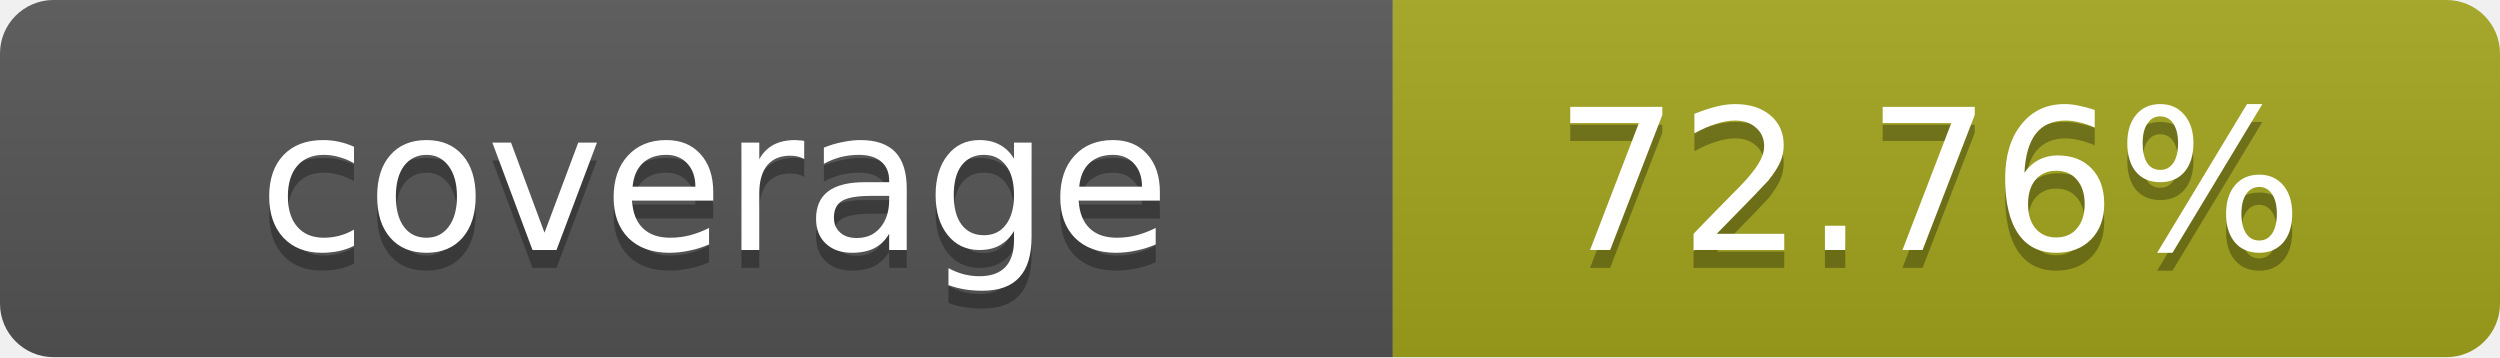
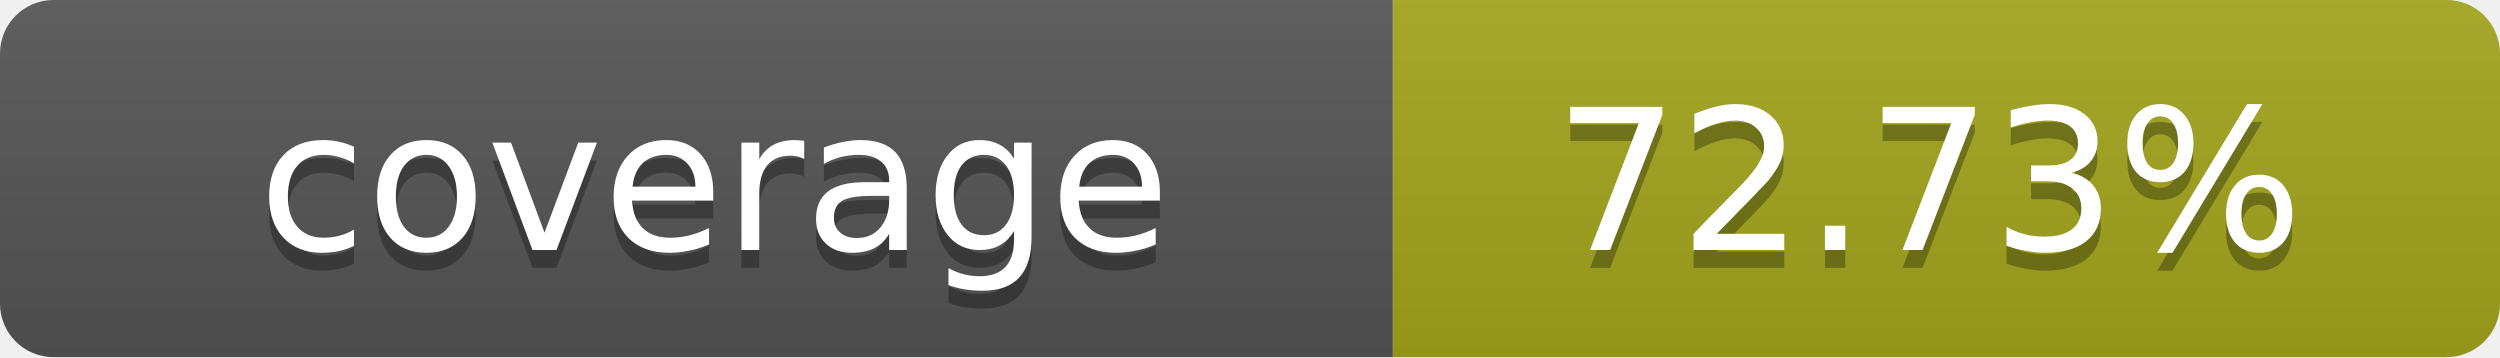
- <svg xmlns="http://www.w3.org/2000/svg" width="140" height="20" role="img" aria-label="coverage: 72.76%">
+ <svg xmlns="http://www.w3.org/2000/svg" width="140" height="20" role="img" aria-label="coverage: 72.73%">
  <linearGradient id="s" x2="0" y2="100%">
    <stop offset="0" stop-color="#bbb" stop-opacity=".1" />
    <stop offset="1" stop-opacity=".1" />
  </linearGradient>
  <clipPath id="r">
    <rect width="140" height="20" rx="3" fill="#fff" />
  </clipPath>
  <g clip-path="url(#r)">
    <rect width="78" height="20" fill="#555" />
    <rect x="78" width="62" height="20" fill="#a4a61d" />
    <rect width="140" height="20" fill="url(#s)" />
  </g>
  <g fill="#fff" text-anchor="middle" font-family="Verdana,Geneva,DejaVu Sans,sans-serif" text-rendering="geometricPrecision" font-size="11">
    <text x="40" y="15" fill="#010101" fill-opacity=".3">coverage</text>
    <text x="40" y="14">coverage</text>
-     <text x="108" y="15" fill="#010101" fill-opacity=".3">72.76%</text>
-     <text x="108" y="14">72.76%</text>
+     <text x="108" y="15" fill="#010101" fill-opacity=".3">72.73%</text>
+     <text x="108" y="14">72.73%</text>
  </g>
</svg>
